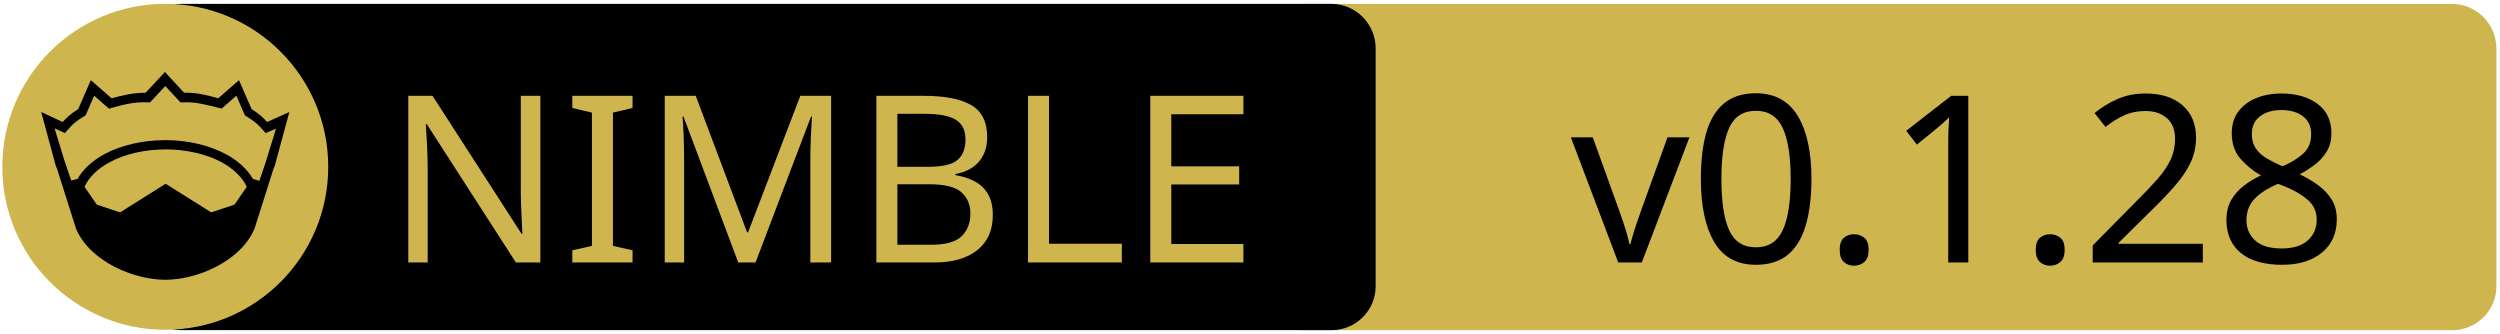
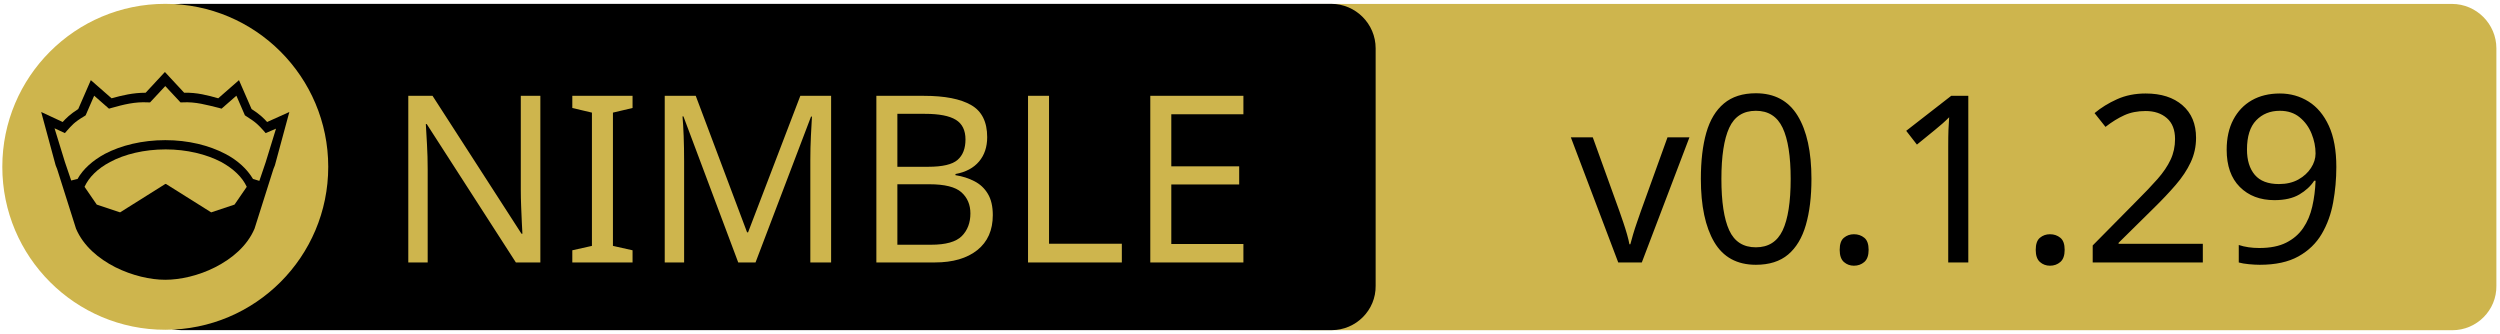
<svg xmlns="http://www.w3.org/2000/svg" xmlns:xlink="http://www.w3.org/1999/xlink" width="675" height="90" xml:space="preserve" version="1.1">
  <a xlink:href="https://github.com/nitely/nim-hyperx">
    <g>
      <path fill="#CEB54D" id="svg_15" d="m662.123,89.159l-310.5,0c-6.6,0 -12,-5.4 -12,-12l0,-64.1c0,-6.6 5.4,-12 12,-12l310.4,0c6.6,0 12,5.4 12,12l0,64.1c0.1,6.6 -5.3,12 -11.9,12z" />
      <path id="svg_1" d="m359.524,89.139l-310.5,0c-6.6,0 -12,-5.4 -12,-12l0,-64.1c0,-6.6 5.4,-12 12,-12l310.4,0c6.6,0 12,5.4 12,12l0,64.1c0.1,6.6 -5.3,12 -11.9,12z" />
      <rect id="svg_2" fill="none" height="45.9" width="315.3" class="st0" y="24.539" x="60.224" />
      <circle id="svg_4" fill="#CEB54D" r="44" cy="45.039" cx="44.624" class="st1" />
      <g id="XMLID_4_">
        <path id="svg_5" d="m78.124,30.239l-3.9,14.4l-0.4,1l-5.1,16.1c0,0 0,0 0,0c-2,4.7 -6.1,8.1 -10.6,10.4c-4.5,2.3 -9.5,3.4 -13.5,3.4c-4,0 -8.9,-1.1 -13.5,-3.4c-4.5,-2.3 -8.6,-5.7 -10.6,-10.4c0,0 0,0 0,0l-5.1,-16.1l-0.4,-1l-3.9,-14.4l5.8,2.7c0.9,-1 2,-2.1 4.2,-3.5l3.4,-7.8l5.6,4.9c2.9,-0.8 5.8,-1.5 9.2,-1.5l5.2,-5.6l5.2,5.6c3.4,-0.1 6.4,0.7 9.2,1.5l5.6,-4.9l3.4,7.8c2.2,1.4 3.3,2.5 4.2,3.5l6,-2.7z" />
        <g id="XMLID_6_">
          <g id="svg_6">
            <path id="svg_7" fill="#CEB54D" d="m66.624,50.439l-3.3,4.8l-6.3,2.1l-12.1,-7.6c-0.1,-0.1 -0.3,-0.1 -0.4,0l-12.1,7.6l-6.3,-2.1l-3.3,-4.8c1.2,-2.6 3.5,-4.9 6.9,-6.7c3.9,-2.1 9.2,-3.4 15,-3.4c5.7,0 11,1.3 15,3.4c3.3,1.8 5.7,4.1 6.9,6.7z" class="st1" />
          </g>
          <g id="svg_8" />
        </g>
        <g id="XMLID_5_">
          <g id="svg_9">
            <path id="svg_10" fill="#CEB54D" d="m74.524,34.739l-2.8,9.1l-1.7,5l-1.6,-0.5c0,0 -0.1,0 -0.1,0c-1.6,-2.7 -4.2,-5.1 -7.5,-6.8c-4.4,-2.3 -10,-3.7 -16.2,-3.7c-6.2,0 -11.9,1.4 -16.3,3.7c-3.3,1.8 -5.9,4.1 -7.4,6.8c0,0 -0.1,0 -0.1,0l-1.6,0.4l-1.7,-5l-2.8,-9.1l2.8,1.3l0.6,-0.7c1.2,-1.3 1.8,-2.2 4.7,-3.9l0.3,-0.2l2.3,-5.3l4,3.5l0.7,-0.2c3.2,-0.9 6.3,-1.7 9.8,-1.5l0.6,0l4.1,-4.4l4.1,4.4l0.6,0c3.5,-0.2 6.5,0.7 9.8,1.5l0.7,0.2l4,-3.5l2.3,5.3l0.3,0.2c2.9,1.8 3.5,2.6 4.7,3.9l0.6,0.7l2.8,-1.2z" class="st1" />
          </g>
          <g id="svg_11" />
        </g>
      </g>
      <text x="-442" y="-350.021" id="svg_16" font-size="63px" font-family="'PT Sans Caption', 'Tahoma', 'Helvetica Neue Medium', 'PT Sans', sans-serif" fill="#CEB54D" class="st1 st2 st3" transform="matrix(1 0 0 1 546.13 420.879)">NIMBLE</text>
-       <text x="-122.0" y="-350.012" id="svg_17" font-size="63.012px" font-family="'PT Sans Caption', 'Tahoma', 'Helvetica Neue Medium', 'PT Sans', sans-serif" fill="#000000" class="st1 st2 st3" transform="matrix(1 0 0 1 546.13 420.879)">v0.1.28</text>
+       <text x="-122.0" y="-350.012" id="svg_17" font-size="63.012px" font-family="'PT Sans Caption', 'Tahoma', 'Helvetica Neue Medium', 'PT Sans', sans-serif" fill="#000000" class="st1 st2 st3" transform="matrix(1 0 0 1 546.13 420.879)">v0.1.29</text>
    </g>
  </a>
</svg>
